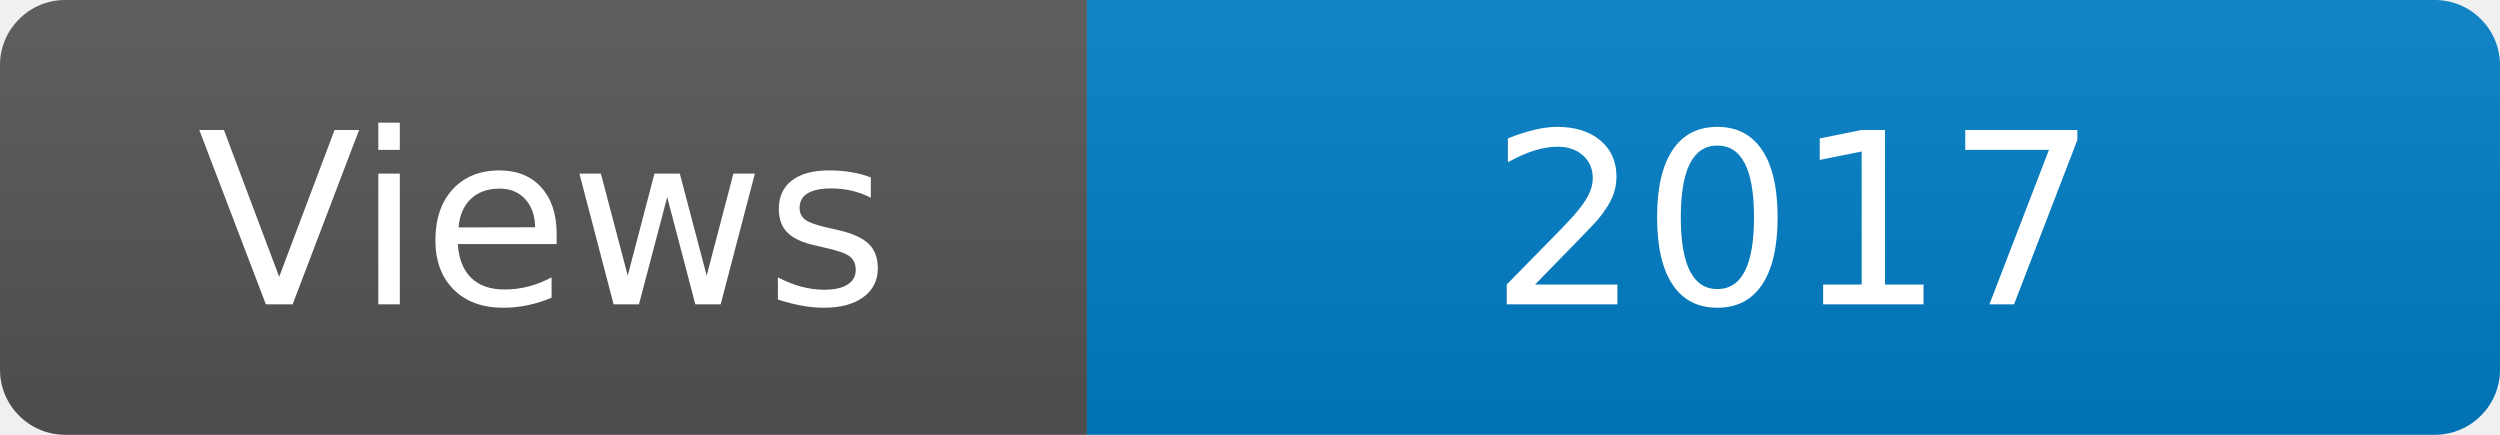
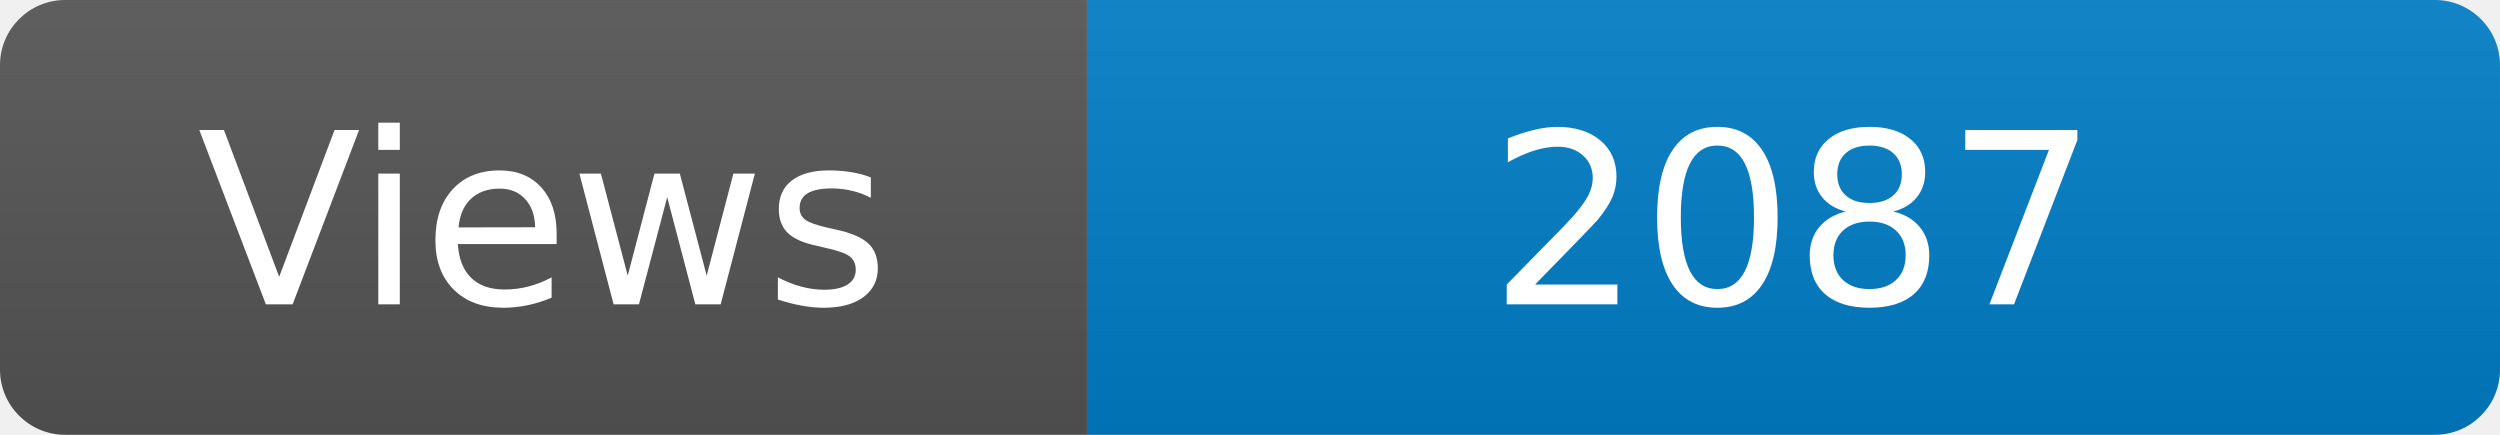
<svg xmlns="http://www.w3.org/2000/svg" width="115" height="20" role="img" aria-label="Maintained?: yes">
  <linearGradient id="s" x2="0" y2="100%">
    <stop offset="0" stop-color="#bbb" stop-opacity=".1" />
    <stop offset="1" stop-opacity=".1" />
  </linearGradient>
  <clipPath id="r">
    <rect width="115" height="20" rx="3" fill="#fff" />
  </clipPath>
  <g clip-path="url(#r)">
    <rect width="50" height="20" fill="#555" />
    <rect x="50" width="160" height="20" fill="#007ec6" />
    <rect width="115" height="20" fill="url(#s)" />
  </g>
  <g fill="#fff" text-anchor="middle" font-family="Verdana,Geneva,DejaVu Sans,sans-serif" font-size="110">
    <text x="250" y="140" transform="scale(.1)" fill="#fff">Views</text>
-     <text x="825" y="140" transform="scale(.1)" fill="#fff">2017</text>
+     <text x="825" y="140" transform="scale(.1)" fill="#fff">2087</text>
  </g>
</svg>
